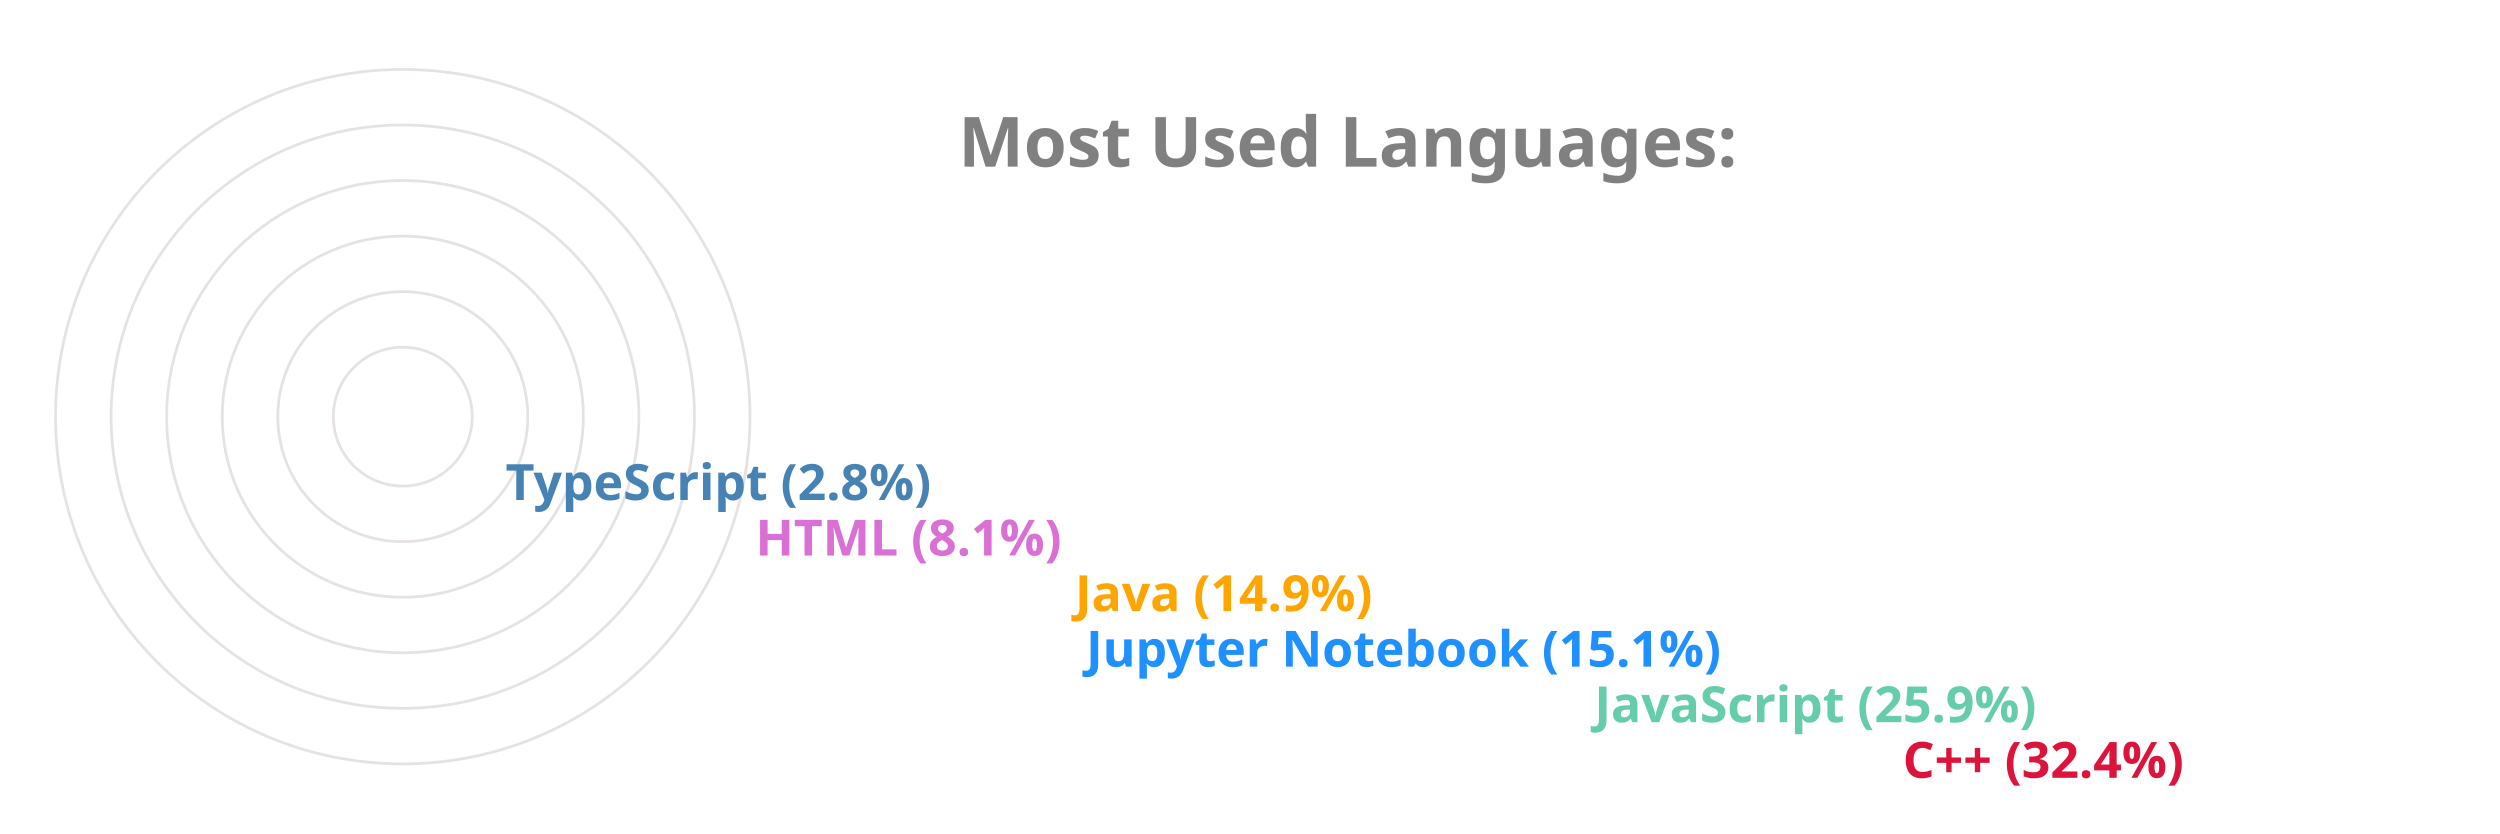
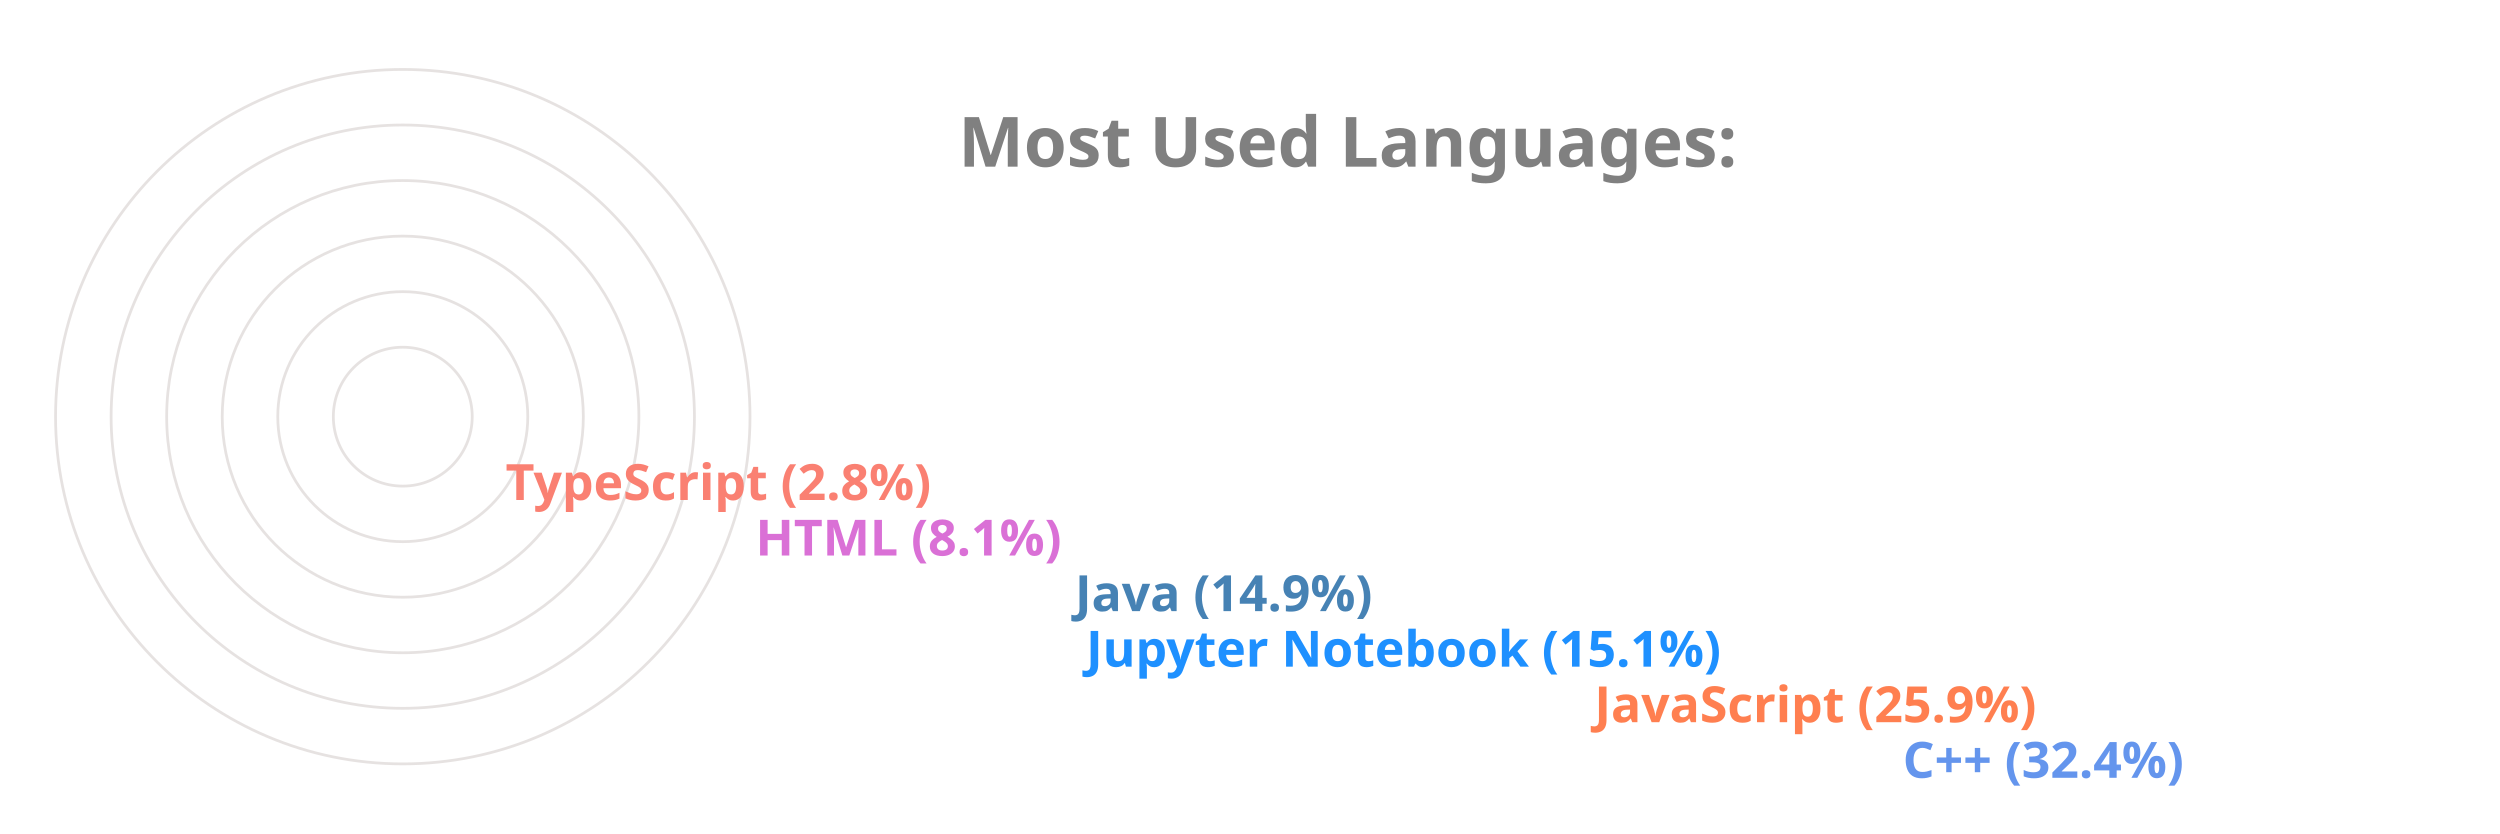
<svg xmlns="http://www.w3.org/2000/svg" viewBox="0 0 650 300" height="200px" width="600px">
  <style>
		.label {
			font: bold 25px sans-serif;
			color: #404040;
			-webkit-text-stroke: 1px white;
	  	}
		.name {
			font: bold 18px sans-serif;
			color: #404040;
	  	}

		.line {
			stroke-dasharray: 1000;
			stroke-dashoffset: 1000;
			animation: dash 3.5s ease-in-out forwards;	
			animation-iteration-count: infinite;
			animation-direction: alternate-reverse;
		}

		.path {
			stroke-dasharray: 1000;
			stroke-dashoffset: 1000;
			animation: dash 3.5s ease-in-out forwards;	
			animation-iteration-count: infinite;
			animation-direction: alternate-reverse;
		}
		  
		@keyframes dash {
			to {
				stroke-dashoffset: 0;
			}
		}

	</style>
  <g stroke="#E6E2E1" fill="none" stroke-width="1">
    <circle cx="20" cy="150" r="125" />
    <circle cx="20" cy="150" r="105" />
    <circle cx="20" cy="150" r="85" />
    <circle cx="20" cy="150" r="65" />
    <circle cx="20" cy="150" r="45" />
    <circle cx="20" cy="150" r="25" />
  </g>
  <g fill="none" stroke-width="20" class="line">
-     <line x2="550" y2="275" x1="20" y1="275" stroke="Crimson" />
-     <line x2="439" y2="255" x1="20" y1="255" stroke="MediumAquaMarine" />
+     <line x2="550" y2="275" x1="20" y1="275" stroke="CornflowerBlue" />
+     <line x2="439" y2="255" x1="20" y1="255" stroke="Coral" />
    <line x2="256" y2="235" x1="20" y1="235" stroke="DodgerBlue" />
-     <line x2="252" y2="215" x1="20" y1="215" stroke="Orange" />
+     <line x2="252" y2="215" x1="20" y1="215" stroke="SteelBlue" />
    <line x2="137" y2="195" x1="20" y1="195" stroke="Orchid" />
-     <line x2="47" y2="175" x1="20" y1="175" stroke="SteelBlue" />
+     <line x2="47" y2="175" x1="20" y1="175" stroke="Salmon" />
  </g>
  <g fill="none" stroke-width="20" stroke-linecap="round" class="path">
-     <path d="M 20 275 A 125 125 45 0 1 -86 83" stroke="Crimson" />
-     <path d="M 20 255 A 105 105 45 0 1 -74 103" stroke="MediumAquaMarine" />
+     <path d="M 20 275 A 125 125 45 0 1 -86 83" stroke="CornflowerBlue" />
+     <path d="M 20 255 A 105 105 45 0 1 -74 103" stroke="Coral" />
    <path d="M 20 235 A 85 85 45 0 1 -62 128" stroke="DodgerBlue" />
-     <path d="M 20 215 A 65 65 45 0 1 -42 133" stroke="Orange" />
+     <path d="M 20 215 A 65 65 45 0 1 -42 133" stroke="SteelBlue" />
    <path d="M 20 195 A 45 45 45 0 1 -24 143" stroke="Orchid" />
-     <path d="M 20 175 A 25 25 45 0 1 -4 148" stroke="SteelBlue" />
+     <path d="M 20 175 A 25 25 45 0 1 -4 148" stroke="Salmon" />
  </g>
  <g class="name">
-     <text x="560" y="280" fill="Crimson">C++ (32.4%)</text>
-     <text x="449" y="260" fill="MediumAquaMarine">JavaScript (25.9%)</text>
+     <text x="560" y="280" fill="CornflowerBlue">C++ (32.4%)</text>
+     <text x="449" y="260" fill="Coral">JavaScript (25.9%)</text>
    <text x="266" y="240" fill="DodgerBlue">Jupyter Notebook (15.1%)</text>
-     <text x="262" y="220" fill="Orange">Java (14.9%)</text>
+     <text x="262" y="220" fill="SteelBlue">Java (14.9%)</text>
    <text x="147" y="200" fill="Orchid">HTML (8.1%)</text>
-     <text x="57" y="180" fill="SteelBlue">TypeScript (2.8%)</text>
+     <text x="57" y="180" fill="Salmon">TypeScript (2.8%)</text>
  </g>
  <g class="label">
    <text x="220" y="60" fill="grey">Most Used Languages:</text>
  </g>
</svg>
